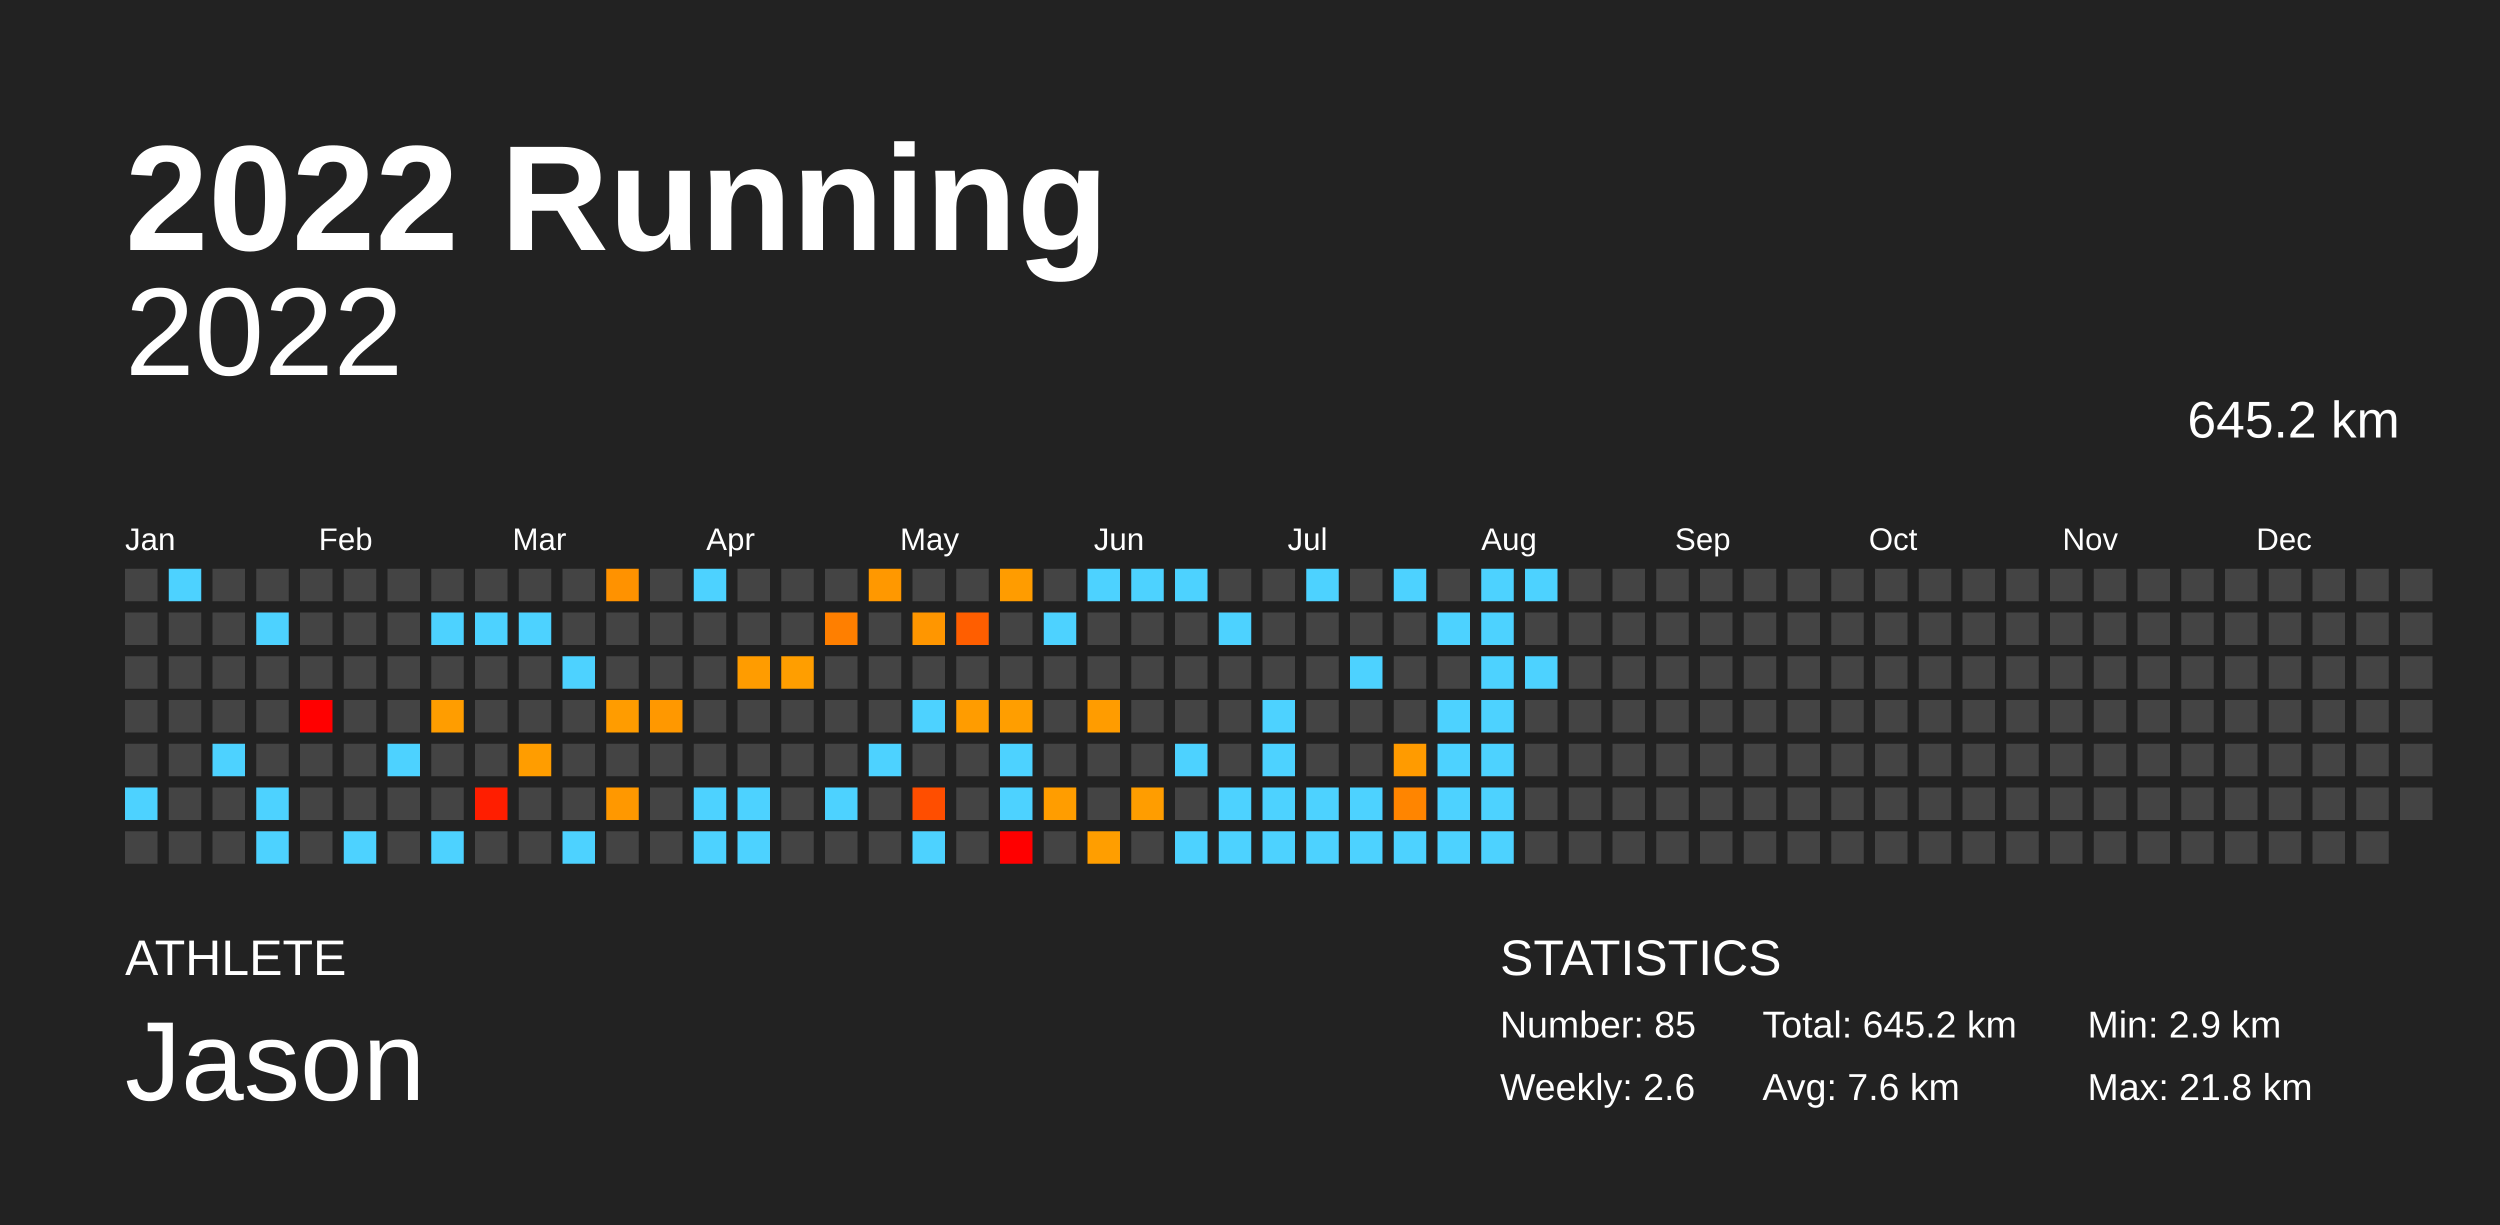
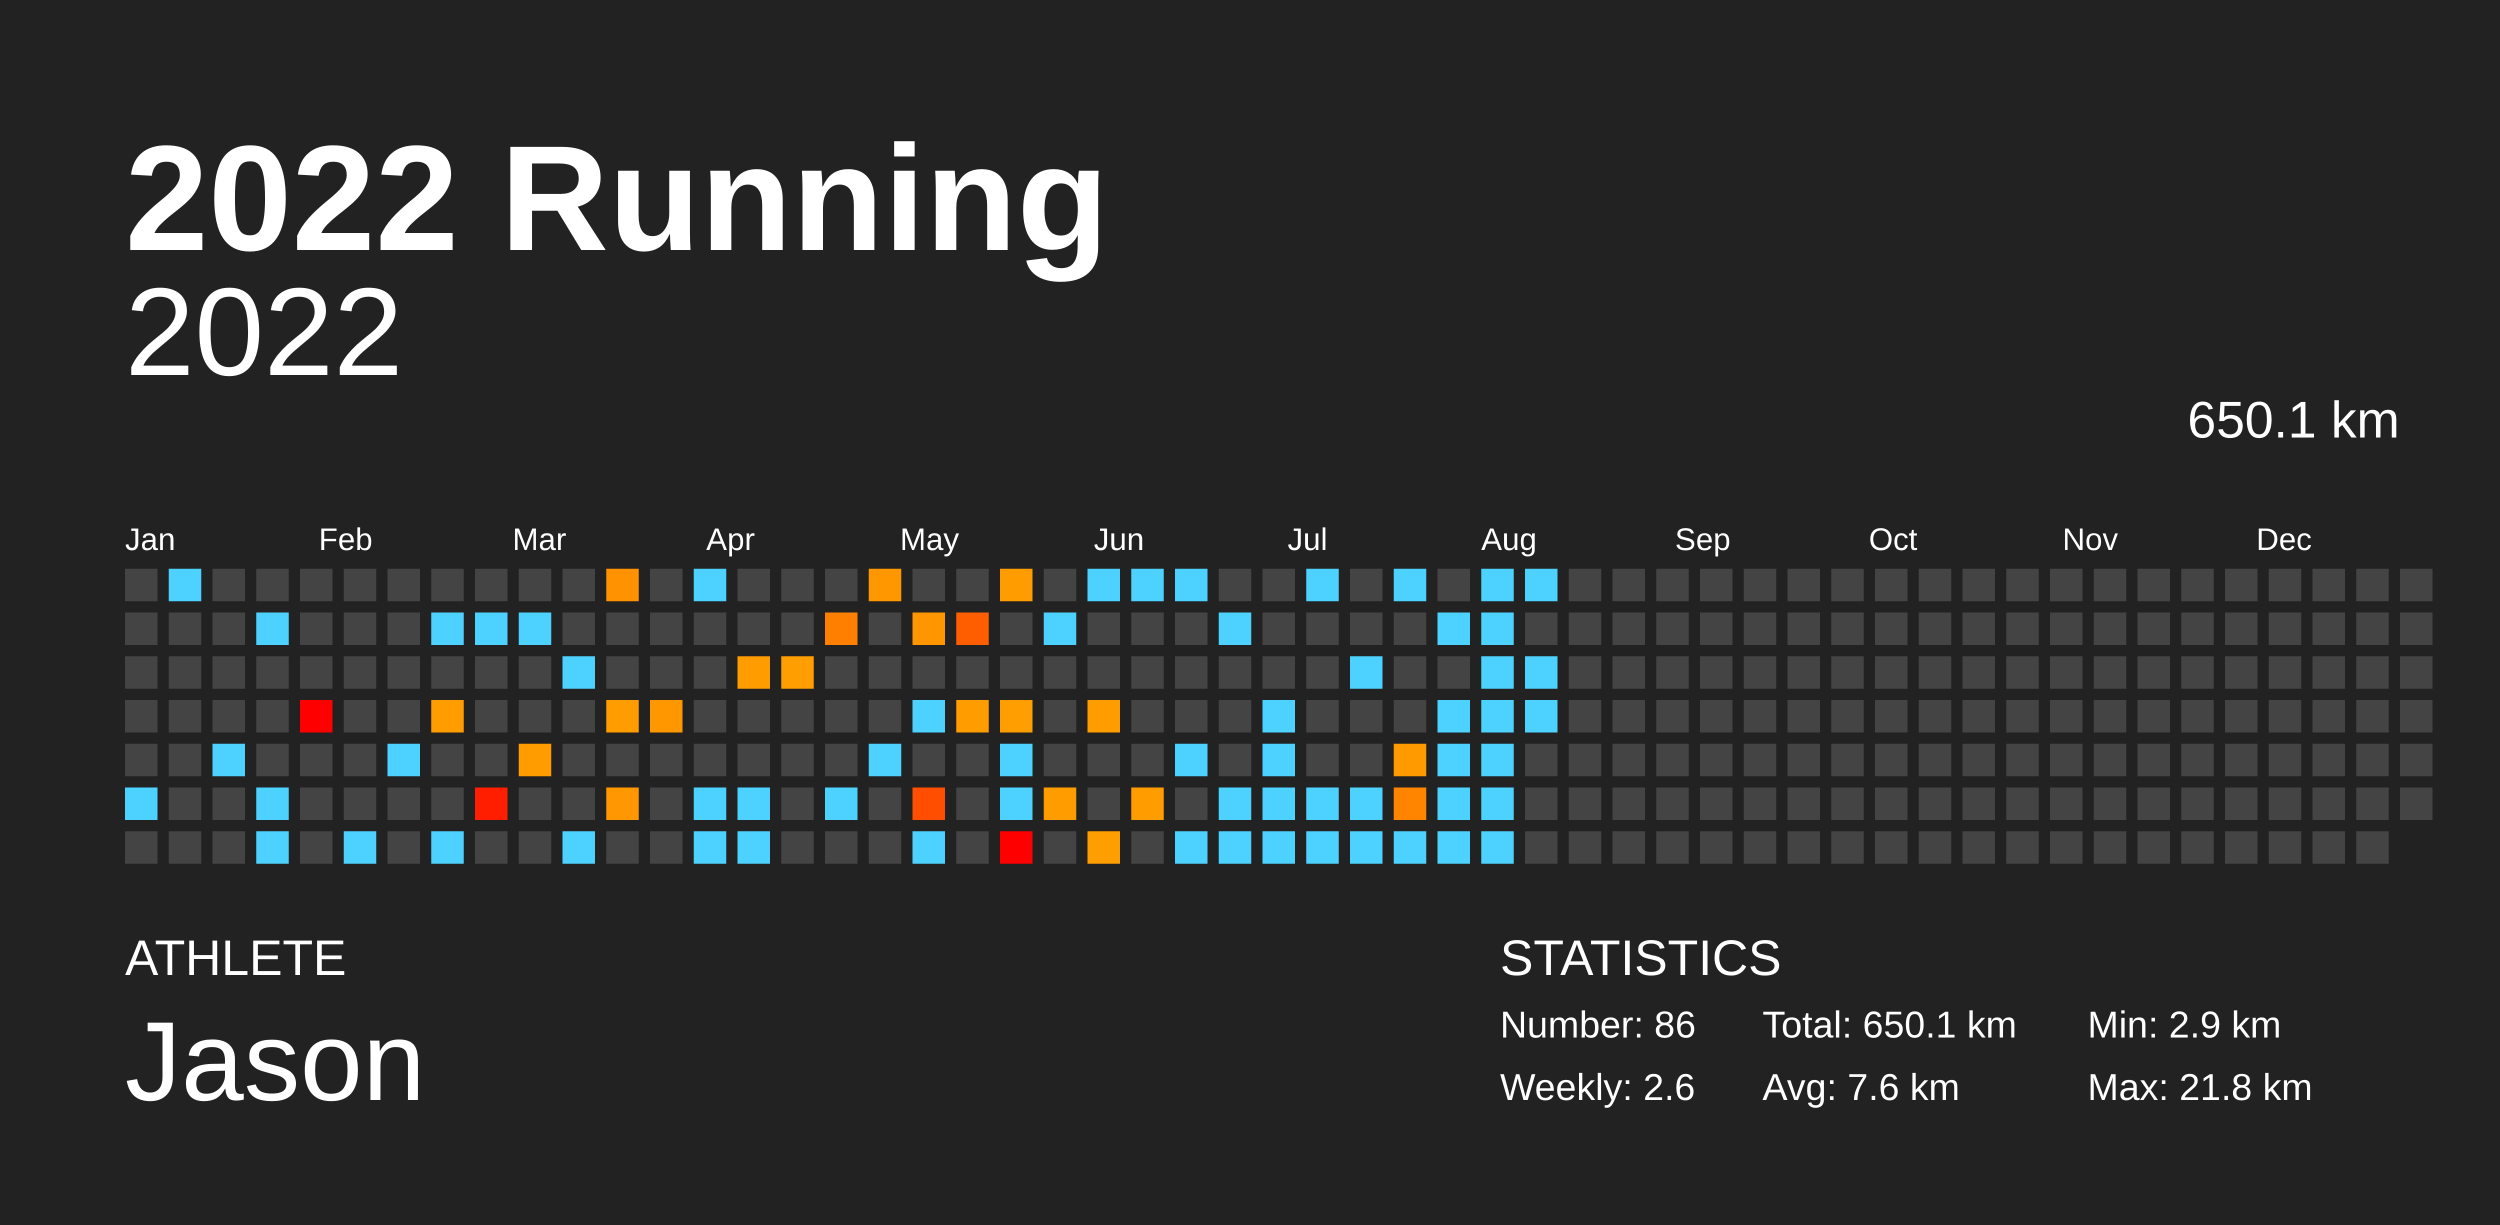
<svg xmlns="http://www.w3.org/2000/svg" baseProfile="full" height="98mm" version="1.1" viewBox="0,0,200,98" width="200mm">
  <defs />
  <rect fill="#222222" height="98" width="200" x="0" y="0" />
  <text fill="#FFFFFF" style="font-size:12px; font-family:Arial; font-weight:bold;" x="10" y="20">2022 Running</text>
  <text fill="#FFFFFF" style="font-size:4px; font-family:Arial" x="10" y="78">ATHLETE</text>
  <text fill="#FFFFFF" style="font-size:9px; font-family:Arial" x="10" y="88">Jason</text>
  <text fill="#FFFFFF" style="font-size:4px; font-family:Arial" x="120" y="78">STATISTICS</text>
-   <text fill="#FFFFFF" style="font-size:3px; font-family:Arial" x="120" y="83">Number: 85</text>
+   <text fill="#FFFFFF" style="font-size:3px; font-family:Arial" x="120" y="83">Number: 86</text>
  <text fill="#FFFFFF" style="font-size:3px; font-family:Arial" x="120" y="88">Weekly: 2.6</text>
-   <text fill="#FFFFFF" style="font-size:3px; font-family:Arial" x="141" y="83">Total: 645.2 km</text>
+   <text fill="#FFFFFF" style="font-size:3px; font-family:Arial" x="141" y="83">Total: 650.1 km</text>
  <text fill="#FFFFFF" style="font-size:3px; font-family:Arial" x="141" y="88">Avg: 7.6 km</text>
  <text fill="#FFFFFF" style="font-size:3px; font-family:Arial" x="167" y="83">Min: 2.9 km</text>
  <text fill="#FFFFFF" style="font-size:3px; font-family:Arial" x="167" y="88">Max: 21.8 km</text>
  <text alignment-baseline="hanging" fill="#FFFFFF" style="font-size:10.0px; font-family:Arial;" x="10" y="30">2022</text>
-   <text alignment-baseline="hanging" fill="#FFFFFF" style="font-size:4.125px; font-family:Arial;" x="175" y="35">645.2 km</text>
+   <text alignment-baseline="hanging" fill="#FFFFFF" style="font-size:4.125px; font-family:Arial;" x="175" y="35">650.1 km</text>
  <text fill="#FFFFFF" style="font-size:2.5px; font-family:Arial" x="10.0" y="44">Jan</text>
  <text fill="#FFFFFF" style="font-size:2.5px; font-family:Arial" x="25.5" y="44">Feb</text>
  <text fill="#FFFFFF" style="font-size:2.5px; font-family:Arial" x="41.0" y="44">Mar</text>
  <text fill="#FFFFFF" style="font-size:2.5px; font-family:Arial" x="56.5" y="44">Apr</text>
  <text fill="#FFFFFF" style="font-size:2.5px; font-family:Arial" x="72.0" y="44">May</text>
  <text fill="#FFFFFF" style="font-size:2.5px; font-family:Arial" x="87.5" y="44">Jun</text>
  <text fill="#FFFFFF" style="font-size:2.5px; font-family:Arial" x="103.0" y="44">Jul</text>
  <text fill="#FFFFFF" style="font-size:2.5px; font-family:Arial" x="118.5" y="44">Aug</text>
  <text fill="#FFFFFF" style="font-size:2.5px; font-family:Arial" x="134.0" y="44">Sep</text>
  <text fill="#FFFFFF" style="font-size:2.5px; font-family:Arial" x="149.5" y="44">Oct</text>
  <text fill="#FFFFFF" style="font-size:2.5px; font-family:Arial" x="165.0" y="44">Nov</text>
  <text fill="#FFFFFF" style="font-size:2.5px; font-family:Arial" x="180.5" y="44">Dec</text>
  <rect fill="#444444" height="2.6" width="2.6" x="10.0" y="45.5" />
  <rect fill="#444444" height="2.6" width="2.6" x="10.0" y="49.0" />
  <rect fill="#444444" height="2.6" width="2.6" x="10.0" y="52.5" />
  <rect fill="#444444" height="2.6" width="2.6" x="10.0" y="56.0" />
  <rect fill="#444444" height="2.6" width="2.6" x="10.0" y="59.5" />
  <rect fill="#4dd2ff" height="2.6" width="2.6" x="10.0" y="63.0" />
  <rect fill="#444444" height="2.6" width="2.6" x="10.0" y="66.5" />
  <rect fill="#4dd2ff" height="2.6" width="2.6" x="13.5" y="45.5" />
  <rect fill="#444444" height="2.6" width="2.6" x="13.5" y="49.0" />
  <rect fill="#444444" height="2.6" width="2.6" x="13.5" y="52.5" />
  <rect fill="#444444" height="2.6" width="2.6" x="13.5" y="56.0" />
  <rect fill="#444444" height="2.6" width="2.6" x="13.5" y="59.5" />
  <rect fill="#444444" height="2.6" width="2.6" x="13.5" y="63.0" />
  <rect fill="#444444" height="2.6" width="2.6" x="13.5" y="66.5" />
  <rect fill="#444444" height="2.6" width="2.6" x="17.0" y="45.5" />
  <rect fill="#444444" height="2.6" width="2.6" x="17.0" y="49.0" />
  <rect fill="#444444" height="2.6" width="2.6" x="17.0" y="52.5" />
  <rect fill="#444444" height="2.6" width="2.6" x="17.0" y="56.0" />
  <rect fill="#4dd2ff" height="2.6" width="2.6" x="17.0" y="59.5" />
  <rect fill="#444444" height="2.6" width="2.6" x="17.0" y="63.0" />
  <rect fill="#444444" height="2.6" width="2.6" x="17.0" y="66.5" />
  <rect fill="#444444" height="2.6" width="2.6" x="20.5" y="45.5" />
  <rect fill="#4dd2ff" height="2.6" width="2.6" x="20.5" y="49.0" />
  <rect fill="#444444" height="2.6" width="2.6" x="20.5" y="52.5" />
  <rect fill="#444444" height="2.6" width="2.6" x="20.5" y="56.0" />
  <rect fill="#444444" height="2.6" width="2.6" x="20.5" y="59.5" />
  <rect fill="#4dd2ff" height="2.6" width="2.6" x="20.5" y="63.0" />
  <rect fill="#4dd2ff" height="2.6" width="2.6" x="20.5" y="66.5" />
  <rect fill="#444444" height="2.6" width="2.6" x="24.0" y="45.5" />
  <rect fill="#444444" height="2.6" width="2.6" x="24.0" y="49.0" />
  <rect fill="#444444" height="2.6" width="2.6" x="24.0" y="52.5" />
  <rect fill="red" height="2.6" width="2.6" x="24.0" y="56.0" />
  <rect fill="#444444" height="2.6" width="2.6" x="24.0" y="59.5" />
  <rect fill="#444444" height="2.6" width="2.6" x="24.0" y="63.0" />
  <rect fill="#444444" height="2.6" width="2.6" x="24.0" y="66.5" />
  <rect fill="#444444" height="2.6" width="2.6" x="27.5" y="45.5" />
  <rect fill="#444444" height="2.6" width="2.6" x="27.5" y="49.0" />
  <rect fill="#444444" height="2.6" width="2.6" x="27.5" y="52.5" />
  <rect fill="#444444" height="2.6" width="2.6" x="27.5" y="56.0" />
  <rect fill="#444444" height="2.6" width="2.6" x="27.5" y="59.5" />
  <rect fill="#444444" height="2.6" width="2.6" x="27.5" y="63.0" />
  <rect fill="#4dd2ff" height="2.6" width="2.6" x="27.5" y="66.5" />
  <rect fill="#444444" height="2.6" width="2.6" x="31.0" y="45.5" />
  <rect fill="#444444" height="2.6" width="2.6" x="31.0" y="49.0" />
  <rect fill="#444444" height="2.6" width="2.6" x="31.0" y="52.5" />
  <rect fill="#444444" height="2.6" width="2.6" x="31.0" y="56.0" />
  <rect fill="#4dd2ff" height="2.6" width="2.6" x="31.0" y="59.5" />
  <rect fill="#444444" height="2.6" width="2.6" x="31.0" y="63.0" />
  <rect fill="#444444" height="2.6" width="2.6" x="31.0" y="66.5" />
  <rect fill="#444444" height="2.6" width="2.6" x="34.5" y="45.5" />
  <rect fill="#4dd2ff" height="2.6" width="2.6" x="34.5" y="49.0" />
  <rect fill="#444444" height="2.6" width="2.6" x="34.5" y="52.5" />
  <rect fill="#ff9d00" height="2.6" width="2.6" x="34.5" y="56.0" />
  <rect fill="#444444" height="2.6" width="2.6" x="34.5" y="59.5" />
  <rect fill="#444444" height="2.6" width="2.6" x="34.5" y="63.0" />
  <rect fill="#4dd2ff" height="2.6" width="2.6" x="34.5" y="66.5" />
  <rect fill="#444444" height="2.6" width="2.6" x="38.0" y="45.5" />
  <rect fill="#4dd2ff" height="2.6" width="2.6" x="38.0" y="49.0" />
  <rect fill="#444444" height="2.6" width="2.6" x="38.0" y="52.5" />
  <rect fill="#444444" height="2.6" width="2.6" x="38.0" y="56.0" />
  <rect fill="#444444" height="2.6" width="2.6" x="38.0" y="59.5" />
  <rect fill="#ff1e00" height="2.6" width="2.6" x="38.0" y="63.0" />
  <rect fill="#444444" height="2.6" width="2.6" x="38.0" y="66.5" />
  <rect fill="#444444" height="2.6" width="2.6" x="41.5" y="45.5" />
  <rect fill="#4dd2ff" height="2.6" width="2.6" x="41.5" y="49.0" />
  <rect fill="#444444" height="2.6" width="2.6" x="41.5" y="52.5" />
  <rect fill="#444444" height="2.6" width="2.6" x="41.5" y="56.0" />
  <rect fill="#ff9d00" height="2.6" width="2.6" x="41.5" y="59.5" />
  <rect fill="#444444" height="2.6" width="2.6" x="41.5" y="63.0" />
  <rect fill="#444444" height="2.6" width="2.6" x="41.5" y="66.5" />
  <rect fill="#444444" height="2.6" width="2.6" x="45.0" y="45.5" />
  <rect fill="#444444" height="2.6" width="2.6" x="45.0" y="49.0" />
  <rect fill="#4dd2ff" height="2.6" width="2.6" x="45.0" y="52.5" />
  <rect fill="#444444" height="2.6" width="2.6" x="45.0" y="56.0" />
  <rect fill="#444444" height="2.6" width="2.6" x="45.0" y="59.5" />
  <rect fill="#444444" height="2.6" width="2.6" x="45.0" y="63.0" />
  <rect fill="#4dd2ff" height="2.6" width="2.6" x="45.0" y="66.5" />
  <rect fill="#ff9200" height="2.6" width="2.6" x="48.5" y="45.5" />
  <rect fill="#444444" height="2.6" width="2.6" x="48.5" y="49.0" />
  <rect fill="#444444" height="2.6" width="2.6" x="48.5" y="52.5" />
  <rect fill="#ff9c00" height="2.6" width="2.6" x="48.5" y="56.0" />
  <rect fill="#444444" height="2.6" width="2.6" x="48.5" y="59.5" />
  <rect fill="#ff9800" height="2.6" width="2.6" x="48.5" y="63.0" />
  <rect fill="#444444" height="2.6" width="2.6" x="48.5" y="66.5" />
  <rect fill="#444444" height="2.6" width="2.6" x="52.0" y="45.5" />
  <rect fill="#444444" height="2.6" width="2.6" x="52.0" y="49.0" />
  <rect fill="#444444" height="2.6" width="2.6" x="52.0" y="52.5" />
  <rect fill="#ff9800" height="2.6" width="2.6" x="52.0" y="56.0" />
  <rect fill="#444444" height="2.6" width="2.6" x="52.0" y="59.5" />
  <rect fill="#444444" height="2.6" width="2.6" x="52.0" y="63.0" />
  <rect fill="#444444" height="2.6" width="2.6" x="52.0" y="66.5" />
  <rect fill="#4dd2ff" height="2.6" width="2.6" x="55.5" y="45.5" />
  <rect fill="#444444" height="2.6" width="2.6" x="55.5" y="49.0" />
  <rect fill="#444444" height="2.6" width="2.6" x="55.5" y="52.5" />
  <rect fill="#444444" height="2.6" width="2.6" x="55.5" y="56.0" />
  <rect fill="#444444" height="2.6" width="2.6" x="55.5" y="59.5" />
  <rect fill="#4dd2ff" height="2.6" width="2.6" x="55.5" y="63.0" />
  <rect fill="#4dd2ff" height="2.6" width="2.6" x="55.5" y="66.5" />
  <rect fill="#444444" height="2.6" width="2.6" x="59.0" y="45.5" />
  <rect fill="#444444" height="2.6" width="2.6" x="59.0" y="49.0" />
  <rect fill="#ff9c00" height="2.6" width="2.6" x="59.0" y="52.5" />
  <rect fill="#444444" height="2.6" width="2.6" x="59.0" y="56.0" />
  <rect fill="#444444" height="2.6" width="2.6" x="59.0" y="59.5" />
  <rect fill="#4dd2ff" height="2.6" width="2.6" x="59.0" y="63.0" />
  <rect fill="#4dd2ff" height="2.6" width="2.6" x="59.0" y="66.5" />
  <rect fill="#444444" height="2.6" width="2.6" x="62.5" y="45.5" />
  <rect fill="#444444" height="2.6" width="2.6" x="62.5" y="49.0" />
  <rect fill="#ff9e00" height="2.6" width="2.6" x="62.5" y="52.5" />
  <rect fill="#444444" height="2.6" width="2.6" x="62.5" y="56.0" />
  <rect fill="#444444" height="2.6" width="2.6" x="62.5" y="59.5" />
  <rect fill="#444444" height="2.6" width="2.6" x="62.5" y="63.0" />
  <rect fill="#444444" height="2.6" width="2.6" x="62.5" y="66.5" />
  <rect fill="#444444" height="2.6" width="2.6" x="66.0" y="45.5" />
  <rect fill="#ff7f00" height="2.6" width="2.6" x="66.0" y="49.0" />
  <rect fill="#444444" height="2.6" width="2.6" x="66.0" y="52.5" />
  <rect fill="#444444" height="2.6" width="2.6" x="66.0" y="56.0" />
  <rect fill="#444444" height="2.6" width="2.6" x="66.0" y="59.5" />
  <rect fill="#4dd2ff" height="2.6" width="2.6" x="66.0" y="63.0" />
  <rect fill="#444444" height="2.6" width="2.6" x="66.0" y="66.5" />
  <rect fill="#ff9800" height="2.6" width="2.6" x="69.5" y="45.5" />
  <rect fill="#444444" height="2.6" width="2.6" x="69.5" y="49.0" />
  <rect fill="#444444" height="2.6" width="2.6" x="69.5" y="52.5" />
  <rect fill="#444444" height="2.6" width="2.6" x="69.5" y="56.0" />
  <rect fill="#4dd2ff" height="2.6" width="2.6" x="69.5" y="59.5" />
  <rect fill="#444444" height="2.6" width="2.6" x="69.5" y="63.0" />
  <rect fill="#444444" height="2.6" width="2.6" x="69.5" y="66.5" />
  <rect fill="#444444" height="2.6" width="2.6" x="73.0" y="45.5" />
  <rect fill="#ff9600" height="2.6" width="2.6" x="73.0" y="49.0" />
  <rect fill="#444444" height="2.6" width="2.6" x="73.0" y="52.5" />
  <rect fill="#4dd2ff" height="2.6" width="2.6" x="73.0" y="56.0" />
  <rect fill="#444444" height="2.6" width="2.6" x="73.0" y="59.5" />
  <rect fill="#ff4e00" height="2.6" width="2.6" x="73.0" y="63.0" />
  <rect fill="#4dd2ff" height="2.6" width="2.6" x="73.0" y="66.5" />
  <rect fill="#444444" height="2.6" width="2.6" x="76.5" y="45.5" />
  <rect fill="#ff5e00" height="2.6" width="2.6" x="76.5" y="49.0" />
  <rect fill="#444444" height="2.6" width="2.6" x="76.5" y="52.5" />
  <rect fill="#ff9c00" height="2.6" width="2.6" x="76.5" y="56.0" />
  <rect fill="#444444" height="2.6" width="2.6" x="76.5" y="59.5" />
  <rect fill="#444444" height="2.6" width="2.6" x="76.5" y="63.0" />
  <rect fill="#444444" height="2.6" width="2.6" x="76.5" y="66.5" />
  <rect fill="#ff9c00" height="2.6" width="2.6" x="80.0" y="45.5" />
  <rect fill="#444444" height="2.6" width="2.6" x="80.0" y="49.0" />
  <rect fill="#444444" height="2.6" width="2.6" x="80.0" y="52.5" />
  <rect fill="#ff9e00" height="2.6" width="2.6" x="80.0" y="56.0" />
  <rect fill="#4dd2ff" height="2.6" width="2.6" x="80.0" y="59.5" />
  <rect fill="#4dd2ff" height="2.6" width="2.6" x="80.0" y="63.0" />
  <rect fill="red" height="2.6" width="2.6" x="80.0" y="66.5" />
  <rect fill="#444444" height="2.6" width="2.6" x="83.5" y="45.5" />
  <rect fill="#4dd2ff" height="2.6" width="2.6" x="83.5" y="49.0" />
  <rect fill="#444444" height="2.6" width="2.6" x="83.5" y="52.5" />
  <rect fill="#444444" height="2.6" width="2.6" x="83.5" y="56.0" />
  <rect fill="#444444" height="2.6" width="2.6" x="83.5" y="59.5" />
  <rect fill="#ff9d00" height="2.6" width="2.6" x="83.5" y="63.0" />
  <rect fill="#444444" height="2.6" width="2.6" x="83.5" y="66.5" />
  <rect fill="#4dd2ff" height="2.6" width="2.6" x="87.0" y="45.5" />
  <rect fill="#444444" height="2.6" width="2.6" x="87.0" y="49.0" />
  <rect fill="#444444" height="2.6" width="2.6" x="87.0" y="52.5" />
  <rect fill="#ff9c00" height="2.6" width="2.6" x="87.0" y="56.0" />
  <rect fill="#444444" height="2.6" width="2.6" x="87.0" y="59.5" />
  <rect fill="#444444" height="2.6" width="2.6" x="87.0" y="63.0" />
  <rect fill="#ff9e00" height="2.6" width="2.6" x="87.0" y="66.5" />
  <rect fill="#4dd2ff" height="2.6" width="2.6" x="90.5" y="45.5" />
  <rect fill="#444444" height="2.6" width="2.6" x="90.5" y="49.0" />
  <rect fill="#444444" height="2.6" width="2.6" x="90.5" y="52.5" />
  <rect fill="#444444" height="2.6" width="2.6" x="90.5" y="56.0" />
  <rect fill="#444444" height="2.6" width="2.6" x="90.5" y="59.5" />
  <rect fill="#ff9d00" height="2.6" width="2.6" x="90.5" y="63.0" />
  <rect fill="#444444" height="2.6" width="2.6" x="90.5" y="66.5" />
  <rect fill="#4dd2ff" height="2.6" width="2.6" x="94.0" y="45.5" />
  <rect fill="#444444" height="2.6" width="2.6" x="94.0" y="49.0" />
  <rect fill="#444444" height="2.6" width="2.6" x="94.0" y="52.5" />
  <rect fill="#444444" height="2.6" width="2.6" x="94.0" y="56.0" />
  <rect fill="#4dd2ff" height="2.6" width="2.6" x="94.0" y="59.5" />
  <rect fill="#444444" height="2.6" width="2.6" x="94.0" y="63.0" />
  <rect fill="#4dd2ff" height="2.6" width="2.6" x="94.0" y="66.5" />
  <rect fill="#444444" height="2.6" width="2.6" x="97.5" y="45.5" />
  <rect fill="#4dd2ff" height="2.6" width="2.6" x="97.5" y="49.0" />
  <rect fill="#444444" height="2.6" width="2.6" x="97.5" y="52.5" />
  <rect fill="#444444" height="2.6" width="2.6" x="97.5" y="56.0" />
  <rect fill="#444444" height="2.6" width="2.6" x="97.5" y="59.5" />
  <rect fill="#4dd2ff" height="2.6" width="2.6" x="97.5" y="63.0" />
  <rect fill="#4dd2ff" height="2.6" width="2.6" x="97.5" y="66.5" />
  <rect fill="#444444" height="2.6" width="2.6" x="101.0" y="45.5" />
  <rect fill="#444444" height="2.6" width="2.6" x="101.0" y="49.0" />
  <rect fill="#444444" height="2.6" width="2.6" x="101.0" y="52.5" />
  <rect fill="#4dd2ff" height="2.6" width="2.6" x="101.0" y="56.0" />
  <rect fill="#4dd2ff" height="2.6" width="2.6" x="101.0" y="59.5" />
  <rect fill="#4dd2ff" height="2.6" width="2.6" x="101.0" y="63.0" />
  <rect fill="#4dd2ff" height="2.6" width="2.6" x="101.0" y="66.5" />
  <rect fill="#4dd2ff" height="2.6" width="2.6" x="104.5" y="45.5" />
  <rect fill="#444444" height="2.6" width="2.6" x="104.5" y="49.0" />
  <rect fill="#444444" height="2.6" width="2.6" x="104.5" y="52.5" />
  <rect fill="#444444" height="2.6" width="2.6" x="104.5" y="56.0" />
  <rect fill="#444444" height="2.6" width="2.6" x="104.5" y="59.5" />
  <rect fill="#4dd2ff" height="2.6" width="2.6" x="104.5" y="63.0" />
  <rect fill="#4dd2ff" height="2.6" width="2.6" x="104.5" y="66.5" />
  <rect fill="#444444" height="2.6" width="2.6" x="108.0" y="45.5" />
  <rect fill="#444444" height="2.6" width="2.6" x="108.0" y="49.0" />
  <rect fill="#4dd2ff" height="2.6" width="2.6" x="108.0" y="52.5" />
  <rect fill="#444444" height="2.6" width="2.6" x="108.0" y="56.0" />
  <rect fill="#444444" height="2.6" width="2.6" x="108.0" y="59.5" />
  <rect fill="#4dd2ff" height="2.6" width="2.6" x="108.0" y="63.0" />
  <rect fill="#4dd2ff" height="2.6" width="2.6" x="108.0" y="66.5" />
  <rect fill="#4dd2ff" height="2.6" width="2.6" x="111.5" y="45.5" />
  <rect fill="#444444" height="2.6" width="2.6" x="111.5" y="49.0" />
  <rect fill="#444444" height="2.6" width="2.6" x="111.5" y="52.5" />
  <rect fill="#444444" height="2.6" width="2.6" x="111.5" y="56.0" />
  <rect fill="#ff9b00" height="2.6" width="2.6" x="111.5" y="59.5" />
  <rect fill="#ff8500" height="2.6" width="2.6" x="111.5" y="63.0" />
  <rect fill="#4dd2ff" height="2.6" width="2.6" x="111.5" y="66.5" />
  <rect fill="#444444" height="2.6" width="2.6" x="115.0" y="45.5" />
  <rect fill="#4dd2ff" height="2.6" width="2.6" x="115.0" y="49.0" />
  <rect fill="#444444" height="2.6" width="2.6" x="115.0" y="52.5" />
  <rect fill="#4dd2ff" height="2.6" width="2.6" x="115.0" y="56.0" />
  <rect fill="#4dd2ff" height="2.6" width="2.6" x="115.0" y="59.5" />
  <rect fill="#4dd2ff" height="2.6" width="2.6" x="115.0" y="63.0" />
  <rect fill="#4dd2ff" height="2.6" width="2.6" x="115.0" y="66.5" />
  <rect fill="#4dd2ff" height="2.6" width="2.6" x="118.5" y="45.5" />
  <rect fill="#4dd2ff" height="2.6" width="2.6" x="118.5" y="49.0" />
  <rect fill="#4dd2ff" height="2.6" width="2.6" x="118.5" y="52.5" />
  <rect fill="#4dd2ff" height="2.6" width="2.6" x="118.5" y="56.0" />
  <rect fill="#4dd2ff" height="2.6" width="2.6" x="118.5" y="59.5" />
  <rect fill="#4dd2ff" height="2.6" width="2.6" x="118.5" y="63.0" />
  <rect fill="#4dd2ff" height="2.6" width="2.6" x="118.5" y="66.5" />
  <rect fill="#4dd2ff" height="2.6" width="2.6" x="122.0" y="45.5" />
  <rect fill="#444444" height="2.6" width="2.6" x="122.0" y="49.0" />
  <rect fill="#4dd2ff" height="2.6" width="2.6" x="122.0" y="52.5" />
-   <rect fill="#444444" height="2.6" width="2.6" x="122.0" y="56.0" />
+   <rect fill="#4dd2ff" height="2.6" width="2.6" x="122.0" y="56.0" />
  <rect fill="#444444" height="2.6" width="2.6" x="122.0" y="59.5" />
  <rect fill="#444444" height="2.6" width="2.6" x="122.0" y="63.0" />
  <rect fill="#444444" height="2.6" width="2.6" x="122.0" y="66.5" />
  <rect fill="#444444" height="2.6" width="2.6" x="125.5" y="45.5" />
  <rect fill="#444444" height="2.6" width="2.6" x="125.5" y="49.0" />
  <rect fill="#444444" height="2.6" width="2.6" x="125.5" y="52.5" />
  <rect fill="#444444" height="2.6" width="2.6" x="125.5" y="56.0" />
  <rect fill="#444444" height="2.6" width="2.6" x="125.5" y="59.5" />
  <rect fill="#444444" height="2.6" width="2.6" x="125.5" y="63.0" />
  <rect fill="#444444" height="2.6" width="2.6" x="125.5" y="66.5" />
  <rect fill="#444444" height="2.6" width="2.6" x="129.0" y="45.5" />
  <rect fill="#444444" height="2.6" width="2.6" x="129.0" y="49.0" />
  <rect fill="#444444" height="2.6" width="2.6" x="129.0" y="52.5" />
  <rect fill="#444444" height="2.6" width="2.6" x="129.0" y="56.0" />
  <rect fill="#444444" height="2.6" width="2.6" x="129.0" y="59.5" />
  <rect fill="#444444" height="2.6" width="2.6" x="129.0" y="63.0" />
  <rect fill="#444444" height="2.6" width="2.6" x="129.0" y="66.5" />
  <rect fill="#444444" height="2.6" width="2.6" x="132.5" y="45.5" />
  <rect fill="#444444" height="2.6" width="2.6" x="132.5" y="49.0" />
  <rect fill="#444444" height="2.6" width="2.6" x="132.5" y="52.5" />
  <rect fill="#444444" height="2.6" width="2.6" x="132.5" y="56.0" />
  <rect fill="#444444" height="2.6" width="2.6" x="132.5" y="59.5" />
  <rect fill="#444444" height="2.6" width="2.6" x="132.5" y="63.0" />
  <rect fill="#444444" height="2.6" width="2.6" x="132.5" y="66.5" />
  <rect fill="#444444" height="2.6" width="2.6" x="136.0" y="45.5" />
  <rect fill="#444444" height="2.6" width="2.6" x="136.0" y="49.0" />
  <rect fill="#444444" height="2.6" width="2.6" x="136.0" y="52.5" />
  <rect fill="#444444" height="2.6" width="2.6" x="136.0" y="56.0" />
  <rect fill="#444444" height="2.6" width="2.6" x="136.0" y="59.5" />
  <rect fill="#444444" height="2.6" width="2.6" x="136.0" y="63.0" />
  <rect fill="#444444" height="2.6" width="2.6" x="136.0" y="66.5" />
  <rect fill="#444444" height="2.6" width="2.6" x="139.5" y="45.5" />
  <rect fill="#444444" height="2.6" width="2.6" x="139.5" y="49.0" />
  <rect fill="#444444" height="2.6" width="2.6" x="139.5" y="52.5" />
  <rect fill="#444444" height="2.6" width="2.6" x="139.5" y="56.0" />
  <rect fill="#444444" height="2.6" width="2.6" x="139.5" y="59.5" />
  <rect fill="#444444" height="2.6" width="2.6" x="139.5" y="63.0" />
  <rect fill="#444444" height="2.6" width="2.6" x="139.5" y="66.5" />
  <rect fill="#444444" height="2.6" width="2.6" x="143.0" y="45.5" />
  <rect fill="#444444" height="2.6" width="2.6" x="143.0" y="49.0" />
  <rect fill="#444444" height="2.6" width="2.6" x="143.0" y="52.5" />
  <rect fill="#444444" height="2.6" width="2.6" x="143.0" y="56.0" />
  <rect fill="#444444" height="2.6" width="2.6" x="143.0" y="59.5" />
  <rect fill="#444444" height="2.6" width="2.6" x="143.0" y="63.0" />
  <rect fill="#444444" height="2.6" width="2.6" x="143.0" y="66.5" />
  <rect fill="#444444" height="2.6" width="2.6" x="146.5" y="45.5" />
  <rect fill="#444444" height="2.6" width="2.6" x="146.5" y="49.0" />
  <rect fill="#444444" height="2.6" width="2.6" x="146.5" y="52.5" />
  <rect fill="#444444" height="2.6" width="2.6" x="146.5" y="56.0" />
  <rect fill="#444444" height="2.6" width="2.6" x="146.5" y="59.5" />
  <rect fill="#444444" height="2.6" width="2.6" x="146.5" y="63.0" />
  <rect fill="#444444" height="2.6" width="2.6" x="146.5" y="66.5" />
  <rect fill="#444444" height="2.6" width="2.6" x="150.0" y="45.5" />
  <rect fill="#444444" height="2.6" width="2.6" x="150.0" y="49.0" />
  <rect fill="#444444" height="2.6" width="2.6" x="150.0" y="52.5" />
  <rect fill="#444444" height="2.6" width="2.6" x="150.0" y="56.0" />
  <rect fill="#444444" height="2.6" width="2.6" x="150.0" y="59.5" />
  <rect fill="#444444" height="2.6" width="2.6" x="150.0" y="63.0" />
  <rect fill="#444444" height="2.6" width="2.6" x="150.0" y="66.5" />
  <rect fill="#444444" height="2.6" width="2.6" x="153.5" y="45.5" />
  <rect fill="#444444" height="2.6" width="2.6" x="153.5" y="49.0" />
  <rect fill="#444444" height="2.6" width="2.6" x="153.5" y="52.5" />
  <rect fill="#444444" height="2.6" width="2.6" x="153.5" y="56.0" />
  <rect fill="#444444" height="2.6" width="2.6" x="153.5" y="59.5" />
  <rect fill="#444444" height="2.6" width="2.6" x="153.5" y="63.0" />
  <rect fill="#444444" height="2.6" width="2.6" x="153.5" y="66.5" />
  <rect fill="#444444" height="2.6" width="2.6" x="157.0" y="45.5" />
  <rect fill="#444444" height="2.6" width="2.6" x="157.0" y="49.0" />
  <rect fill="#444444" height="2.6" width="2.6" x="157.0" y="52.5" />
  <rect fill="#444444" height="2.6" width="2.6" x="157.0" y="56.0" />
  <rect fill="#444444" height="2.6" width="2.6" x="157.0" y="59.5" />
  <rect fill="#444444" height="2.6" width="2.6" x="157.0" y="63.0" />
  <rect fill="#444444" height="2.6" width="2.6" x="157.0" y="66.5" />
  <rect fill="#444444" height="2.6" width="2.6" x="160.5" y="45.5" />
  <rect fill="#444444" height="2.6" width="2.6" x="160.5" y="49.0" />
  <rect fill="#444444" height="2.6" width="2.6" x="160.5" y="52.5" />
  <rect fill="#444444" height="2.6" width="2.6" x="160.5" y="56.0" />
  <rect fill="#444444" height="2.6" width="2.6" x="160.5" y="59.5" />
  <rect fill="#444444" height="2.6" width="2.6" x="160.5" y="63.0" />
  <rect fill="#444444" height="2.6" width="2.6" x="160.5" y="66.5" />
  <rect fill="#444444" height="2.6" width="2.6" x="164.0" y="45.5" />
  <rect fill="#444444" height="2.6" width="2.6" x="164.0" y="49.0" />
  <rect fill="#444444" height="2.6" width="2.6" x="164.0" y="52.5" />
  <rect fill="#444444" height="2.6" width="2.6" x="164.0" y="56.0" />
  <rect fill="#444444" height="2.6" width="2.6" x="164.0" y="59.5" />
  <rect fill="#444444" height="2.6" width="2.6" x="164.0" y="63.0" />
  <rect fill="#444444" height="2.6" width="2.6" x="164.0" y="66.5" />
  <rect fill="#444444" height="2.6" width="2.6" x="167.5" y="45.5" />
  <rect fill="#444444" height="2.6" width="2.6" x="167.5" y="49.0" />
  <rect fill="#444444" height="2.6" width="2.6" x="167.5" y="52.5" />
  <rect fill="#444444" height="2.6" width="2.6" x="167.5" y="56.0" />
  <rect fill="#444444" height="2.6" width="2.6" x="167.5" y="59.5" />
  <rect fill="#444444" height="2.6" width="2.6" x="167.5" y="63.0" />
  <rect fill="#444444" height="2.6" width="2.6" x="167.5" y="66.5" />
  <rect fill="#444444" height="2.6" width="2.6" x="171.0" y="45.5" />
  <rect fill="#444444" height="2.6" width="2.6" x="171.0" y="49.0" />
  <rect fill="#444444" height="2.6" width="2.6" x="171.0" y="52.5" />
  <rect fill="#444444" height="2.6" width="2.6" x="171.0" y="56.0" />
  <rect fill="#444444" height="2.6" width="2.6" x="171.0" y="59.5" />
  <rect fill="#444444" height="2.6" width="2.6" x="171.0" y="63.0" />
  <rect fill="#444444" height="2.6" width="2.6" x="171.0" y="66.5" />
  <rect fill="#444444" height="2.6" width="2.6" x="174.5" y="45.5" />
  <rect fill="#444444" height="2.6" width="2.6" x="174.5" y="49.0" />
  <rect fill="#444444" height="2.6" width="2.6" x="174.5" y="52.5" />
  <rect fill="#444444" height="2.6" width="2.6" x="174.5" y="56.0" />
  <rect fill="#444444" height="2.6" width="2.6" x="174.5" y="59.5" />
  <rect fill="#444444" height="2.6" width="2.6" x="174.5" y="63.0" />
  <rect fill="#444444" height="2.6" width="2.6" x="174.5" y="66.5" />
  <rect fill="#444444" height="2.6" width="2.6" x="178.0" y="45.5" />
  <rect fill="#444444" height="2.6" width="2.6" x="178.0" y="49.0" />
  <rect fill="#444444" height="2.6" width="2.6" x="178.0" y="52.5" />
  <rect fill="#444444" height="2.6" width="2.6" x="178.0" y="56.0" />
  <rect fill="#444444" height="2.6" width="2.6" x="178.0" y="59.5" />
  <rect fill="#444444" height="2.6" width="2.6" x="178.0" y="63.0" />
  <rect fill="#444444" height="2.6" width="2.6" x="178.0" y="66.5" />
  <rect fill="#444444" height="2.6" width="2.6" x="181.5" y="45.5" />
  <rect fill="#444444" height="2.6" width="2.6" x="181.5" y="49.0" />
  <rect fill="#444444" height="2.6" width="2.6" x="181.5" y="52.5" />
  <rect fill="#444444" height="2.6" width="2.6" x="181.5" y="56.0" />
  <rect fill="#444444" height="2.6" width="2.6" x="181.5" y="59.5" />
  <rect fill="#444444" height="2.6" width="2.6" x="181.5" y="63.0" />
  <rect fill="#444444" height="2.6" width="2.6" x="181.5" y="66.5" />
  <rect fill="#444444" height="2.6" width="2.6" x="185.0" y="45.5" />
  <rect fill="#444444" height="2.6" width="2.6" x="185.0" y="49.0" />
  <rect fill="#444444" height="2.6" width="2.6" x="185.0" y="52.5" />
  <rect fill="#444444" height="2.6" width="2.6" x="185.0" y="56.0" />
  <rect fill="#444444" height="2.6" width="2.6" x="185.0" y="59.5" />
  <rect fill="#444444" height="2.6" width="2.6" x="185.0" y="63.0" />
  <rect fill="#444444" height="2.6" width="2.6" x="185.0" y="66.5" />
  <rect fill="#444444" height="2.6" width="2.6" x="188.5" y="45.5" />
  <rect fill="#444444" height="2.6" width="2.6" x="188.5" y="49.0" />
  <rect fill="#444444" height="2.6" width="2.6" x="188.5" y="52.5" />
  <rect fill="#444444" height="2.6" width="2.6" x="188.5" y="56.0" />
  <rect fill="#444444" height="2.6" width="2.6" x="188.5" y="59.5" />
  <rect fill="#444444" height="2.6" width="2.6" x="188.5" y="63.0" />
  <rect fill="#444444" height="2.6" width="2.6" x="188.5" y="66.5" />
  <rect fill="#444444" height="2.6" width="2.6" x="192.0" y="45.5" />
  <rect fill="#444444" height="2.6" width="2.6" x="192.0" y="49.0" />
  <rect fill="#444444" height="2.6" width="2.6" x="192.0" y="52.5" />
  <rect fill="#444444" height="2.6" width="2.6" x="192.0" y="56.0" />
  <rect fill="#444444" height="2.6" width="2.6" x="192.0" y="59.5" />
  <rect fill="#444444" height="2.6" width="2.6" x="192.0" y="63.0" />
</svg>
